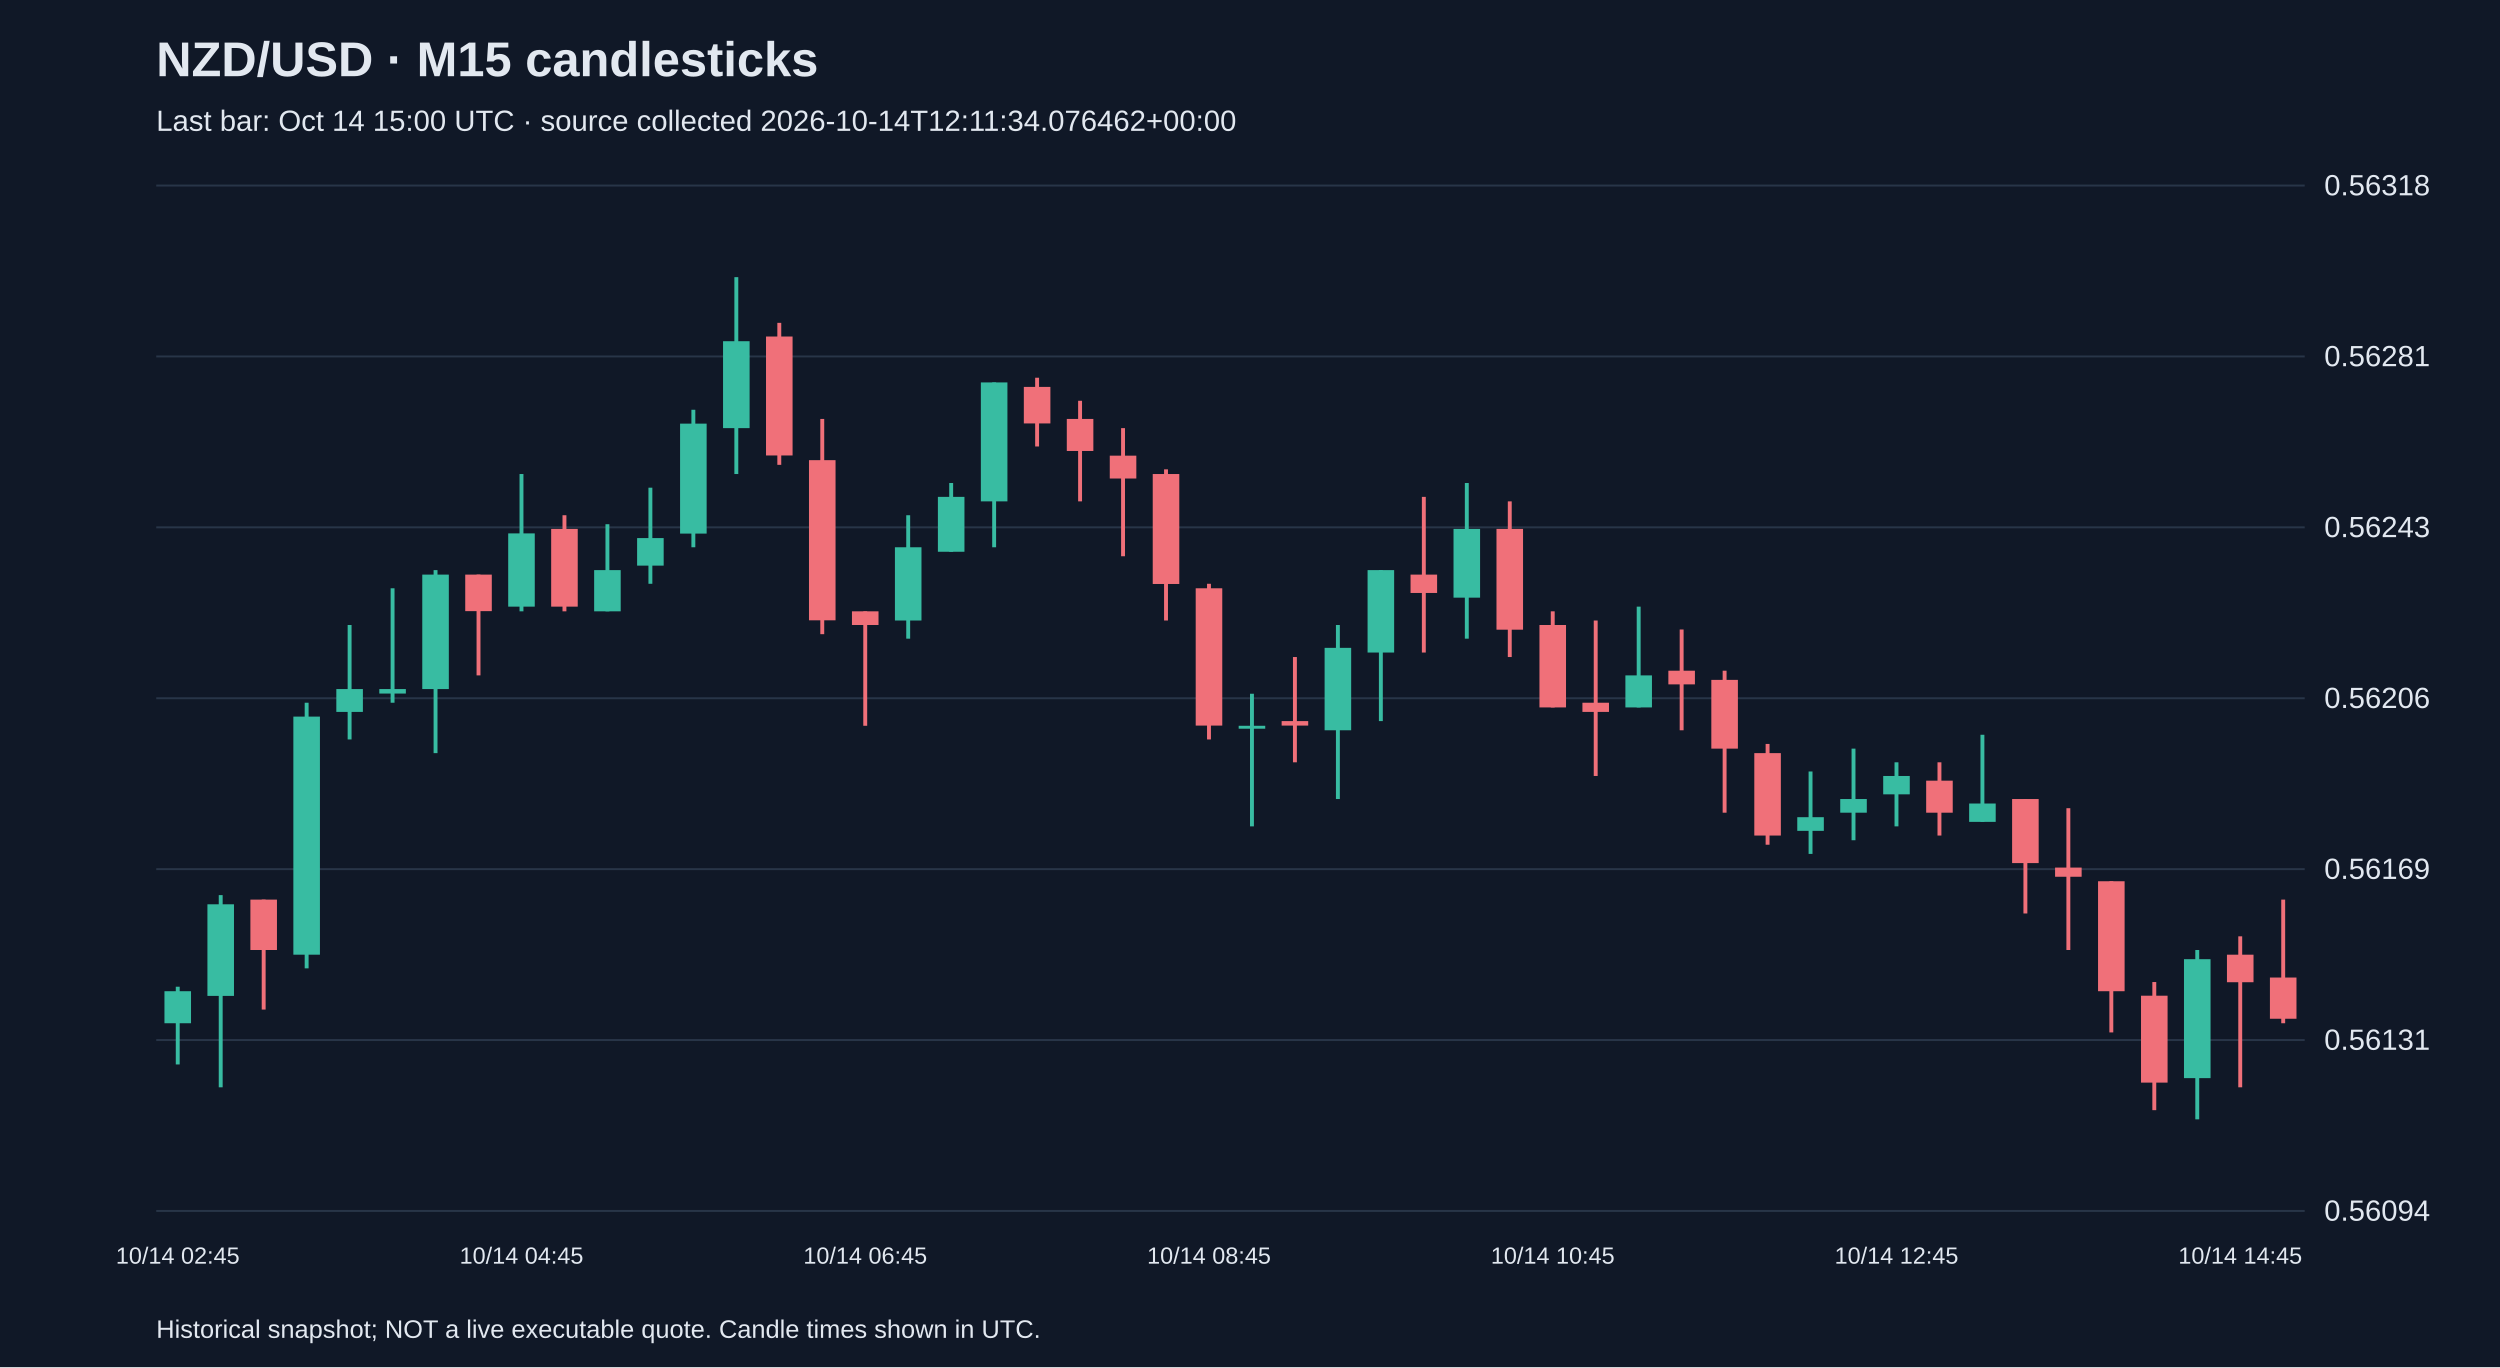
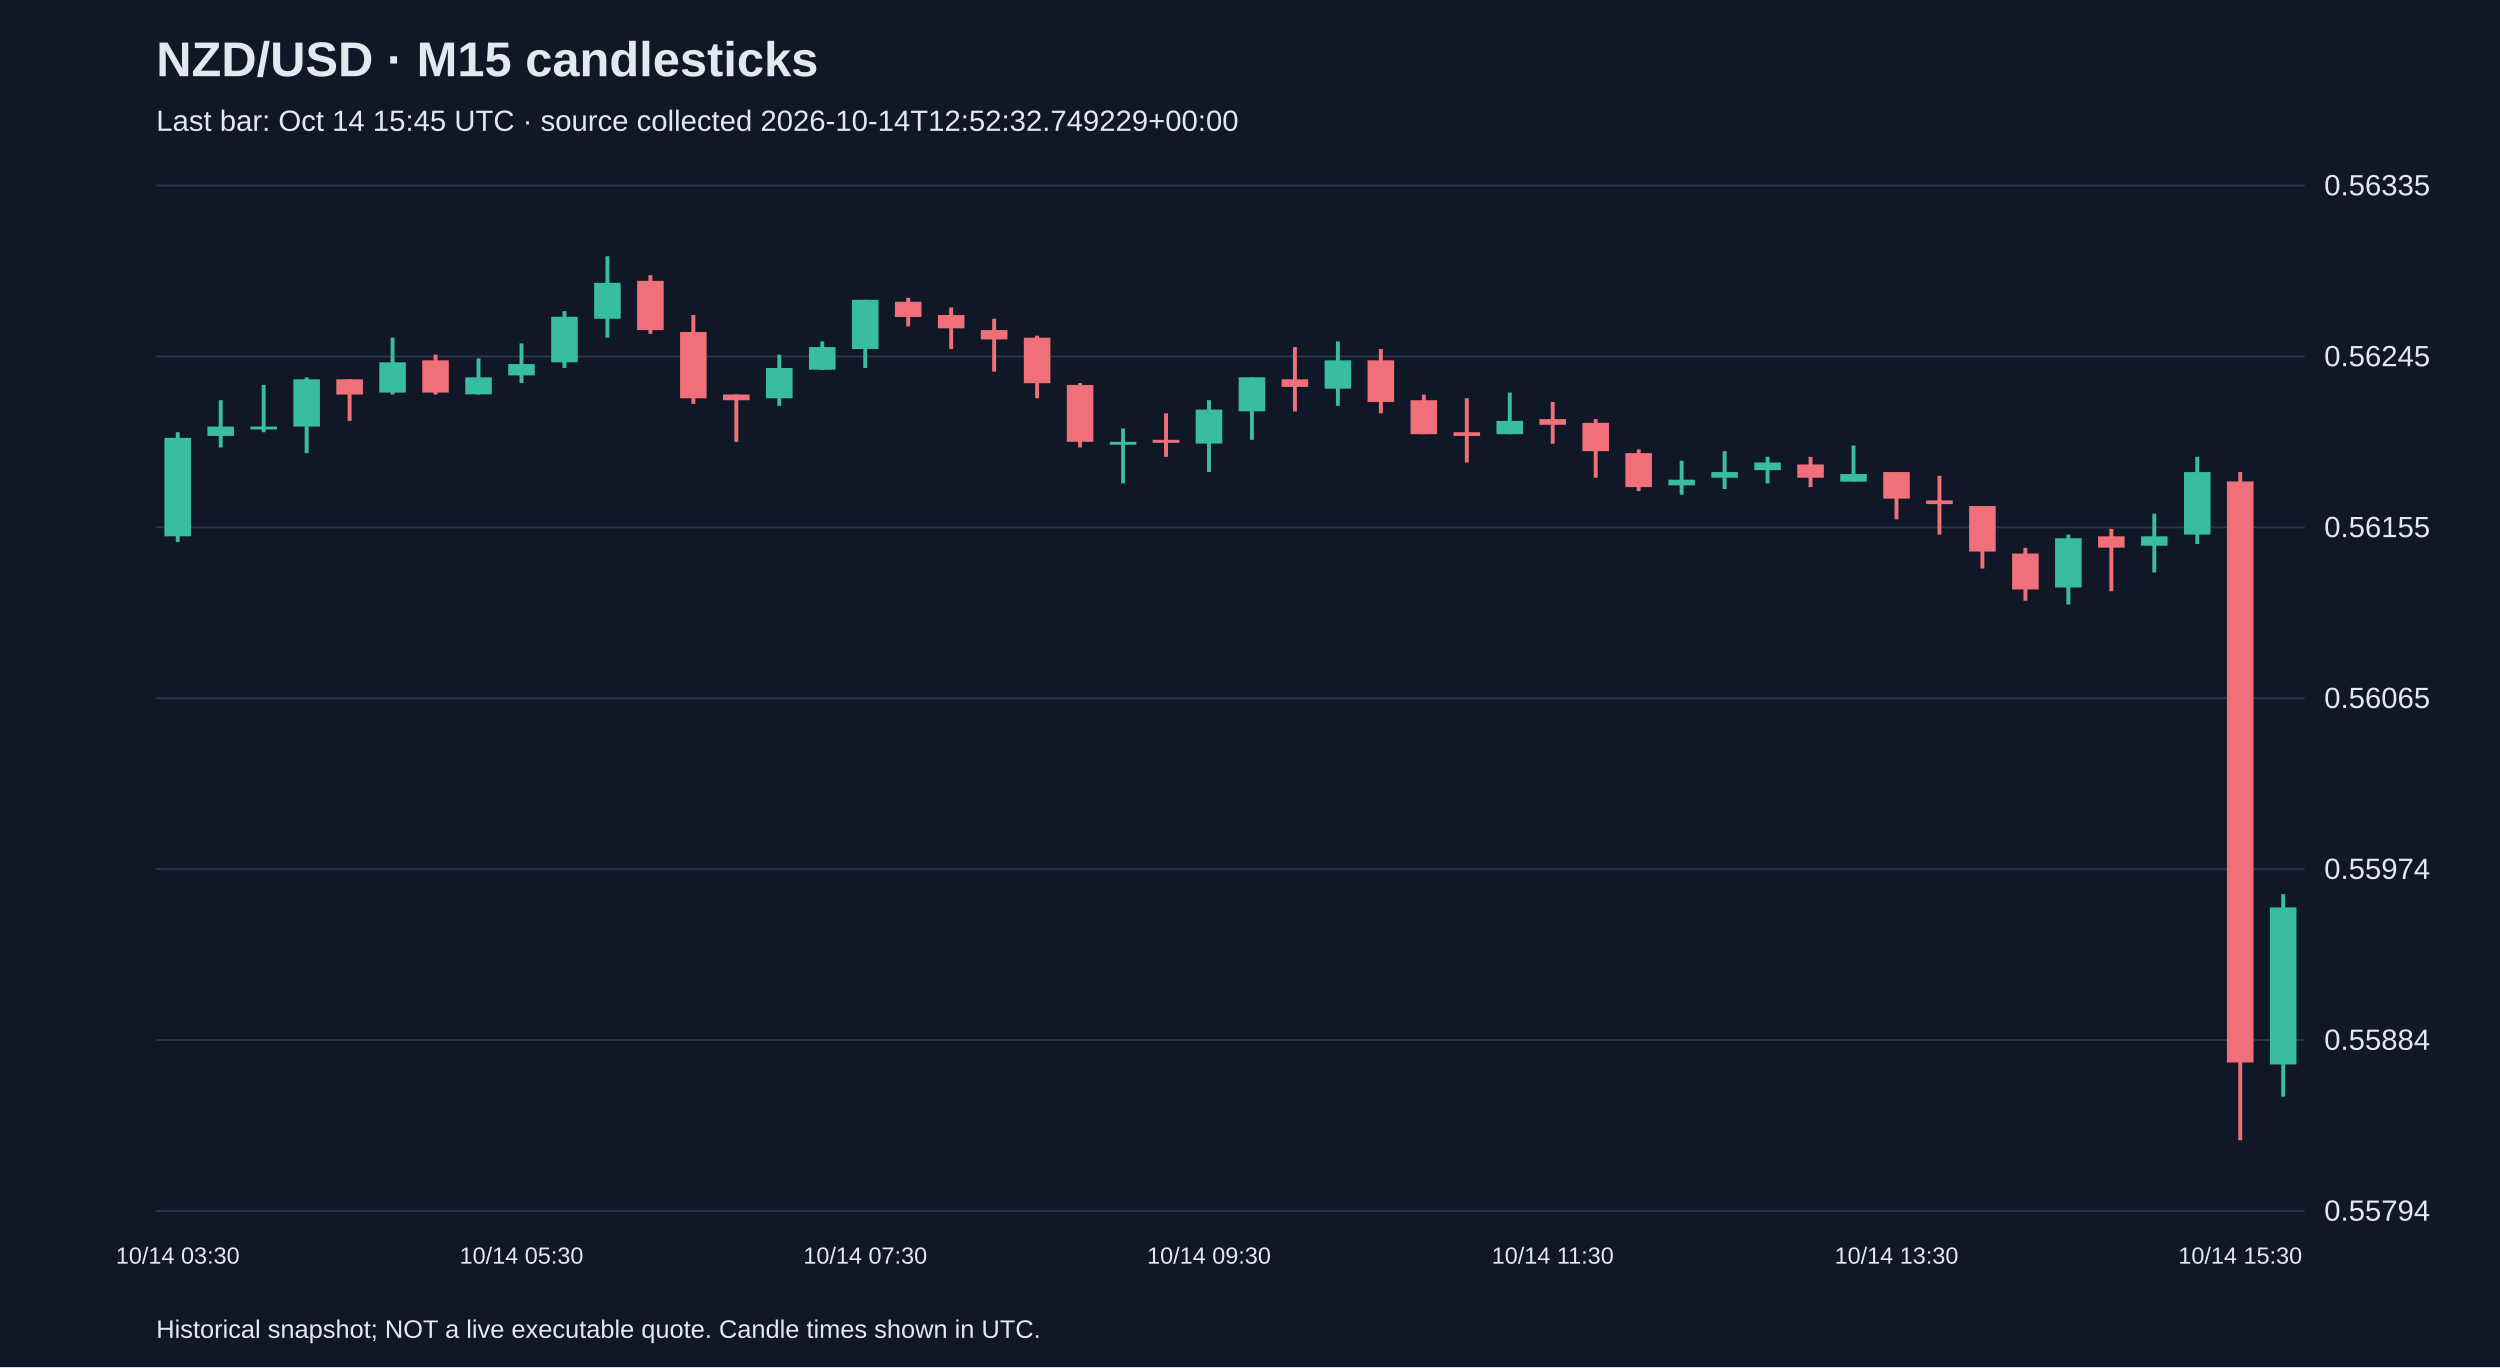
<svg xmlns="http://www.w3.org/2000/svg" viewBox="0 0 1280 700">
  <rect width="100%" height="100%" fill="#101827" />
  <style>text{font-family:Arial,sans-serif;fill:#e2e8f0}</style>
  <text x="80" y="39" font-size="25" font-weight="bold">NZD/USD · M15 candlesticks</text>
-   <text x="80" y="67" font-size="15" fill="#a6b1c5">Last bar: Oct 14 15:00 UTC · source collected 2026-10-14T12:11:34.076462+00:00</text>
+   <text x="80" y="67" font-size="15" fill="#a6b1c5">Last bar: Oct 14 15:45 UTC · source collected 2026-10-14T12:52:32.749229+00:00</text>
  <line x1="80" y1="620.0" x2="1180" y2="620.0" stroke="#283548" />
-   <text x="1190" y="625.0" font-size="15">0.56094</text>
+   <text x="1190" y="625.0" font-size="15">0.55794</text>
  <line x1="80" y1="532.5" x2="1180" y2="532.5" stroke="#283548" />
-   <text x="1190" y="537.5" font-size="15">0.56131</text>
+   <text x="1190" y="537.5" font-size="15">0.55884</text>
  <line x1="80" y1="445.0" x2="1180" y2="445.0" stroke="#283548" />
-   <text x="1190" y="450.0" font-size="15">0.56169</text>
+   <text x="1190" y="450.0" font-size="15">0.55974</text>
  <line x1="80" y1="357.5" x2="1180" y2="357.5" stroke="#283548" />
-   <text x="1190" y="362.5" font-size="15">0.56206</text>
+   <text x="1190" y="362.5" font-size="15">0.56065</text>
  <line x1="80" y1="270.0" x2="1180" y2="270.0" stroke="#283548" />
-   <text x="1190" y="275.0" font-size="15">0.56243</text>
+   <text x="1190" y="275.0" font-size="15">0.56155</text>
  <line x1="80" y1="182.5" x2="1180" y2="182.5" stroke="#283548" />
-   <text x="1190" y="187.5" font-size="15">0.56281</text>
+   <text x="1190" y="187.5" font-size="15">0.56245</text>
  <line x1="80" y1="95.0" x2="1180" y2="95.0" stroke="#283548" />
-   <text x="1190" y="100.0" font-size="15">0.56318</text>
-   <line x1="91.0" y1="505.2" x2="91.0" y2="545.0" stroke="#38bca2" stroke-width="2" />
-   <rect x="84.2" y="507.5" width="13.6" height="16.4" fill="#38bca2" />
-   <text x="91.0" y="647" text-anchor="middle" font-size="12">10/14 02:45</text>
-   <line x1="113.0" y1="458.3" x2="113.0" y2="556.7" stroke="#38bca2" stroke-width="2" />
-   <rect x="106.2" y="463.0" width="13.6" height="46.9" fill="#38bca2" />
-   <line x1="135.0" y1="460.6" x2="135.0" y2="516.9" stroke="#f07079" stroke-width="2" />
-   <rect x="128.2" y="460.6" width="13.6" height="25.8" fill="#f07079" />
-   <line x1="157.0" y1="359.8" x2="157.0" y2="495.8" stroke="#38bca2" stroke-width="2" />
-   <rect x="150.2" y="366.9" width="13.6" height="121.9" fill="#38bca2" />
-   <line x1="179.0" y1="320.0" x2="179.0" y2="378.6" stroke="#38bca2" stroke-width="2" />
-   <rect x="172.2" y="352.8" width="13.6" height="11.7" fill="#38bca2" />
-   <line x1="201.0" y1="301.2" x2="201.0" y2="359.8" stroke="#38bca2" stroke-width="2" />
-   <rect x="194.2" y="352.8" width="13.6" height="2.3" fill="#38bca2" />
-   <line x1="223.0" y1="291.9" x2="223.0" y2="385.6" stroke="#38bca2" stroke-width="2" />
-   <rect x="216.2" y="294.2" width="13.6" height="58.6" fill="#38bca2" />
-   <line x1="245.0" y1="294.2" x2="245.0" y2="345.8" stroke="#f07079" stroke-width="2" />
-   <rect x="238.2" y="294.2" width="13.6" height="18.7" fill="#f07079" />
-   <line x1="267.0" y1="242.7" x2="267.0" y2="313.0" stroke="#38bca2" stroke-width="2" />
-   <rect x="260.2" y="273.1" width="13.6" height="37.5" fill="#38bca2" />
-   <text x="267.0" y="647" text-anchor="middle" font-size="12">10/14 04:45</text>
-   <line x1="289.0" y1="263.8" x2="289.0" y2="313.0" stroke="#f07079" stroke-width="2" />
-   <rect x="282.2" y="270.8" width="13.6" height="39.8" fill="#f07079" />
-   <line x1="311.0" y1="268.4" x2="311.0" y2="313.0" stroke="#38bca2" stroke-width="2" />
-   <rect x="304.2" y="291.9" width="13.6" height="21.1" fill="#38bca2" />
-   <line x1="333.0" y1="249.7" x2="333.0" y2="298.9" stroke="#38bca2" stroke-width="2" />
-   <rect x="326.2" y="275.5" width="13.6" height="14.1" fill="#38bca2" />
-   <line x1="355.0" y1="209.8" x2="355.0" y2="280.2" stroke="#38bca2" stroke-width="2" />
-   <rect x="348.2" y="216.9" width="13.6" height="56.3" fill="#38bca2" />
-   <line x1="377.0" y1="141.9" x2="377.0" y2="242.7" stroke="#38bca2" stroke-width="2" />
-   <rect x="370.2" y="174.7" width="13.6" height="44.5" fill="#38bca2" />
-   <line x1="399.0" y1="165.3" x2="399.0" y2="238.0" stroke="#f07079" stroke-width="2" />
-   <rect x="392.2" y="172.3" width="13.6" height="60.9" fill="#f07079" />
-   <line x1="421.0" y1="214.5" x2="421.0" y2="324.7" stroke="#f07079" stroke-width="2" />
-   <rect x="414.2" y="235.6" width="13.6" height="82.0" fill="#f07079" />
-   <line x1="443.0" y1="313.0" x2="443.0" y2="371.6" stroke="#f07079" stroke-width="2" />
-   <rect x="436.2" y="313.0" width="13.6" height="7.0" fill="#f07079" />
-   <text x="443.0" y="647" text-anchor="middle" font-size="12">10/14 06:45</text>
-   <line x1="465.0" y1="263.8" x2="465.0" y2="327.0" stroke="#38bca2" stroke-width="2" />
-   <rect x="458.2" y="280.2" width="13.6" height="37.5" fill="#38bca2" />
-   <line x1="487.0" y1="247.3" x2="487.0" y2="282.5" stroke="#38bca2" stroke-width="2" />
-   <rect x="480.2" y="254.4" width="13.6" height="28.1" fill="#38bca2" />
-   <line x1="509.0" y1="195.8" x2="509.0" y2="280.2" stroke="#38bca2" stroke-width="2" />
-   <rect x="502.2" y="195.8" width="13.6" height="60.9" fill="#38bca2" />
-   <line x1="531.0" y1="193.4" x2="531.0" y2="228.6" stroke="#f07079" stroke-width="2" />
-   <rect x="524.2" y="198.1" width="13.6" height="18.7" fill="#f07079" />
-   <line x1="553.0" y1="205.2" x2="553.0" y2="256.7" stroke="#f07079" stroke-width="2" />
-   <rect x="546.2" y="214.5" width="13.6" height="16.4" fill="#f07079" />
-   <line x1="575.0" y1="219.2" x2="575.0" y2="284.8" stroke="#f07079" stroke-width="2" />
-   <rect x="568.2" y="233.3" width="13.6" height="11.7" fill="#f07079" />
-   <line x1="597.0" y1="240.3" x2="597.0" y2="317.7" stroke="#f07079" stroke-width="2" />
-   <rect x="590.2" y="242.7" width="13.6" height="56.3" fill="#f07079" />
-   <line x1="619.0" y1="298.9" x2="619.0" y2="378.6" stroke="#f07079" stroke-width="2" />
-   <rect x="612.2" y="301.2" width="13.6" height="70.3" fill="#f07079" />
-   <text x="619.0" y="647" text-anchor="middle" font-size="12">10/14 08:45</text>
-   <line x1="641.0" y1="355.2" x2="641.0" y2="423.1" stroke="#38bca2" stroke-width="2" />
-   <rect x="634.2" y="371.6" width="13.6" height="1.5" fill="#38bca2" />
-   <line x1="663.0" y1="336.4" x2="663.0" y2="390.3" stroke="#f07079" stroke-width="2" />
-   <rect x="656.2" y="369.2" width="13.6" height="2.3" fill="#f07079" />
-   <line x1="685.0" y1="320.0" x2="685.0" y2="409.1" stroke="#38bca2" stroke-width="2" />
-   <rect x="678.2" y="331.7" width="13.6" height="42.2" fill="#38bca2" />
-   <line x1="707.0" y1="291.9" x2="707.0" y2="369.2" stroke="#38bca2" stroke-width="2" />
-   <rect x="700.2" y="291.9" width="13.6" height="42.2" fill="#38bca2" />
-   <line x1="729.0" y1="254.4" x2="729.0" y2="334.1" stroke="#f07079" stroke-width="2" />
-   <rect x="722.2" y="294.2" width="13.6" height="9.4" fill="#f07079" />
-   <line x1="751.0" y1="247.3" x2="751.0" y2="327.0" stroke="#38bca2" stroke-width="2" />
-   <rect x="744.2" y="270.8" width="13.6" height="35.2" fill="#38bca2" />
-   <line x1="773.0" y1="256.7" x2="773.0" y2="336.4" stroke="#f07079" stroke-width="2" />
-   <rect x="766.2" y="270.8" width="13.6" height="51.6" fill="#f07079" />
-   <line x1="795.0" y1="313.0" x2="795.0" y2="362.2" stroke="#f07079" stroke-width="2" />
-   <rect x="788.2" y="320.0" width="13.6" height="42.2" fill="#f07079" />
-   <text x="795.0" y="647" text-anchor="middle" font-size="12">10/14 10:45</text>
-   <line x1="817.0" y1="317.7" x2="817.0" y2="397.3" stroke="#f07079" stroke-width="2" />
-   <rect x="810.2" y="359.8" width="13.6" height="4.7" fill="#f07079" />
-   <line x1="839.0" y1="310.6" x2="839.0" y2="362.2" stroke="#38bca2" stroke-width="2" />
-   <rect x="832.2" y="345.8" width="13.6" height="16.4" fill="#38bca2" />
-   <line x1="861.0" y1="322.3" x2="861.0" y2="373.9" stroke="#f07079" stroke-width="2" />
-   <rect x="854.2" y="343.4" width="13.6" height="7.0" fill="#f07079" />
-   <line x1="883.0" y1="343.4" x2="883.0" y2="416.1" stroke="#f07079" stroke-width="2" />
-   <rect x="876.2" y="348.1" width="13.6" height="35.2" fill="#f07079" />
-   <line x1="905.0" y1="380.9" x2="905.0" y2="432.5" stroke="#f07079" stroke-width="2" />
-   <rect x="898.2" y="385.6" width="13.6" height="42.2" fill="#f07079" />
-   <line x1="927.0" y1="395.0" x2="927.0" y2="437.2" stroke="#38bca2" stroke-width="2" />
-   <rect x="920.2" y="418.4" width="13.6" height="7.0" fill="#38bca2" />
-   <line x1="949.0" y1="383.3" x2="949.0" y2="430.2" stroke="#38bca2" stroke-width="2" />
-   <rect x="942.2" y="409.1" width="13.6" height="7.0" fill="#38bca2" />
-   <line x1="971.0" y1="390.3" x2="971.0" y2="423.1" stroke="#38bca2" stroke-width="2" />
-   <rect x="964.2" y="397.3" width="13.6" height="9.4" fill="#38bca2" />
-   <text x="971.0" y="647" text-anchor="middle" font-size="12">10/14 12:45</text>
-   <line x1="993.0" y1="390.3" x2="993.0" y2="427.8" stroke="#f07079" stroke-width="2" />
-   <rect x="986.2" y="399.7" width="13.6" height="16.4" fill="#f07079" />
-   <line x1="1015.0" y1="376.2" x2="1015.0" y2="420.8" stroke="#38bca2" stroke-width="2" />
-   <rect x="1008.2" y="411.4" width="13.6" height="9.4" fill="#38bca2" />
-   <line x1="1037.0" y1="409.1" x2="1037.0" y2="467.7" stroke="#f07079" stroke-width="2" />
-   <rect x="1030.2" y="409.1" width="13.6" height="32.8" fill="#f07079" />
-   <line x1="1059.0" y1="413.8" x2="1059.0" y2="486.4" stroke="#f07079" stroke-width="2" />
-   <rect x="1052.2" y="444.2" width="13.6" height="4.7" fill="#f07079" />
-   <line x1="1081.0" y1="451.2" x2="1081.0" y2="528.6" stroke="#f07079" stroke-width="2" />
-   <rect x="1074.2" y="451.2" width="13.6" height="56.3" fill="#f07079" />
-   <line x1="1103.0" y1="502.8" x2="1103.0" y2="568.4" stroke="#f07079" stroke-width="2" />
-   <rect x="1096.2" y="509.8" width="13.6" height="44.5" fill="#f07079" />
-   <line x1="1125.0" y1="486.4" x2="1125.0" y2="573.1" stroke="#38bca2" stroke-width="2" />
-   <rect x="1118.2" y="491.1" width="13.6" height="60.9" fill="#38bca2" />
-   <line x1="1147.0" y1="479.4" x2="1147.0" y2="556.7" stroke="#f07079" stroke-width="2" />
-   <rect x="1140.2" y="488.8" width="13.6" height="14.1" fill="#f07079" />
-   <text x="1147.0" y="647" text-anchor="middle" font-size="12">10/14 14:45</text>
-   <line x1="1169.0" y1="460.6" x2="1169.0" y2="523.9" stroke="#f07079" stroke-width="2" />
-   <rect x="1162.2" y="500.5" width="13.6" height="21.1" fill="#f07079" />
+   <text x="1190" y="100.0" font-size="15">0.56335</text>
+   <line x1="91.0" y1="221.3" x2="91.0" y2="277.5" stroke="#38bca2" stroke-width="2" />
+   <rect x="84.2" y="224.2" width="13.6" height="50.4" fill="#38bca2" />
+   <text x="91.0" y="647" text-anchor="middle" font-size="12">10/14 03:30</text>
+   <line x1="113.0" y1="204.9" x2="113.0" y2="229.1" stroke="#38bca2" stroke-width="2" />
+   <rect x="106.2" y="218.4" width="13.6" height="4.8" fill="#38bca2" />
+   <line x1="135.0" y1="197.1" x2="135.0" y2="221.3" stroke="#38bca2" stroke-width="2" />
+   <rect x="128.2" y="218.4" width="13.6" height="1.5" fill="#38bca2" />
+   <line x1="157.0" y1="193.2" x2="157.0" y2="232.0" stroke="#38bca2" stroke-width="2" />
+   <rect x="150.2" y="194.2" width="13.6" height="24.2" fill="#38bca2" />
+   <line x1="179.0" y1="194.2" x2="179.0" y2="215.5" stroke="#f07079" stroke-width="2" />
+   <rect x="172.2" y="194.2" width="13.6" height="7.8" fill="#f07079" />
+   <line x1="201.0" y1="172.9" x2="201.0" y2="202.0" stroke="#38bca2" stroke-width="2" />
+   <rect x="194.2" y="185.5" width="13.6" height="15.5" fill="#38bca2" />
+   <line x1="223.0" y1="181.6" x2="223.0" y2="202.0" stroke="#f07079" stroke-width="2" />
+   <rect x="216.2" y="184.5" width="13.6" height="16.5" fill="#f07079" />
+   <line x1="245.0" y1="183.5" x2="245.0" y2="202.0" stroke="#38bca2" stroke-width="2" />
+   <rect x="238.2" y="193.2" width="13.6" height="8.7" fill="#38bca2" />
+   <line x1="267.0" y1="175.8" x2="267.0" y2="196.1" stroke="#38bca2" stroke-width="2" />
+   <rect x="260.2" y="186.4" width="13.6" height="5.8" fill="#38bca2" />
+   <text x="267.0" y="647" text-anchor="middle" font-size="12">10/14 05:30</text>
+   <line x1="289.0" y1="159.3" x2="289.0" y2="188.4" stroke="#38bca2" stroke-width="2" />
+   <rect x="282.2" y="162.2" width="13.6" height="23.3" fill="#38bca2" />
+   <line x1="311.0" y1="131.2" x2="311.0" y2="172.9" stroke="#38bca2" stroke-width="2" />
+   <rect x="304.2" y="144.8" width="13.6" height="18.4" fill="#38bca2" />
+   <line x1="333.0" y1="140.9" x2="333.0" y2="170.9" stroke="#f07079" stroke-width="2" />
+   <rect x="326.2" y="143.8" width="13.6" height="25.2" fill="#f07079" />
+   <line x1="355.0" y1="161.3" x2="355.0" y2="206.8" stroke="#f07079" stroke-width="2" />
+   <rect x="348.2" y="170.0" width="13.6" height="33.9" fill="#f07079" />
+   <line x1="377.0" y1="202.0" x2="377.0" y2="226.2" stroke="#f07079" stroke-width="2" />
+   <rect x="370.2" y="202.0" width="13.6" height="2.9" fill="#f07079" />
+   <line x1="399.0" y1="181.6" x2="399.0" y2="207.8" stroke="#38bca2" stroke-width="2" />
+   <rect x="392.2" y="188.4" width="13.6" height="15.5" fill="#38bca2" />
+   <line x1="421.0" y1="174.8" x2="421.0" y2="189.4" stroke="#38bca2" stroke-width="2" />
+   <rect x="414.2" y="177.7" width="13.6" height="11.6" fill="#38bca2" />
+   <line x1="443.0" y1="153.5" x2="443.0" y2="188.4" stroke="#38bca2" stroke-width="2" />
+   <rect x="436.2" y="153.5" width="13.6" height="25.2" fill="#38bca2" />
+   <text x="443.0" y="647" text-anchor="middle" font-size="12">10/14 07:30</text>
+   <line x1="465.0" y1="152.5" x2="465.0" y2="167.1" stroke="#f07079" stroke-width="2" />
+   <rect x="458.2" y="154.5" width="13.6" height="7.8" fill="#f07079" />
+   <line x1="487.0" y1="157.4" x2="487.0" y2="178.7" stroke="#f07079" stroke-width="2" />
+   <rect x="480.2" y="161.3" width="13.6" height="6.8" fill="#f07079" />
+   <line x1="509.0" y1="163.2" x2="509.0" y2="190.3" stroke="#f07079" stroke-width="2" />
+   <rect x="502.2" y="169.0" width="13.6" height="4.8" fill="#f07079" />
+   <line x1="531.0" y1="171.9" x2="531.0" y2="203.9" stroke="#f07079" stroke-width="2" />
+   <rect x="524.2" y="172.9" width="13.6" height="23.3" fill="#f07079" />
+   <line x1="553.0" y1="196.1" x2="553.0" y2="229.1" stroke="#f07079" stroke-width="2" />
+   <rect x="546.2" y="197.1" width="13.6" height="29.1" fill="#f07079" />
+   <line x1="575.0" y1="219.4" x2="575.0" y2="247.5" stroke="#38bca2" stroke-width="2" />
+   <rect x="568.2" y="226.2" width="13.6" height="1.5" fill="#38bca2" />
+   <line x1="597.0" y1="211.6" x2="597.0" y2="233.9" stroke="#f07079" stroke-width="2" />
+   <rect x="590.2" y="225.2" width="13.6" height="1.5" fill="#f07079" />
+   <line x1="619.0" y1="204.9" x2="619.0" y2="241.7" stroke="#38bca2" stroke-width="2" />
+   <rect x="612.2" y="209.7" width="13.6" height="17.4" fill="#38bca2" />
+   <text x="619.0" y="647" text-anchor="middle" font-size="12">10/14 09:30</text>
+   <line x1="641.0" y1="193.2" x2="641.0" y2="225.2" stroke="#38bca2" stroke-width="2" />
+   <rect x="634.2" y="193.2" width="13.6" height="17.4" fill="#38bca2" />
+   <line x1="663.0" y1="177.7" x2="663.0" y2="210.7" stroke="#f07079" stroke-width="2" />
+   <rect x="656.2" y="194.2" width="13.6" height="3.9" fill="#f07079" />
+   <line x1="685.0" y1="174.8" x2="685.0" y2="207.8" stroke="#38bca2" stroke-width="2" />
+   <rect x="678.2" y="184.5" width="13.6" height="14.5" fill="#38bca2" />
+   <line x1="707.0" y1="178.7" x2="707.0" y2="211.6" stroke="#f07079" stroke-width="2" />
+   <rect x="700.2" y="184.5" width="13.6" height="21.3" fill="#f07079" />
+   <line x1="729.0" y1="202.0" x2="729.0" y2="222.3" stroke="#f07079" stroke-width="2" />
+   <rect x="722.2" y="204.9" width="13.6" height="17.4" fill="#f07079" />
+   <line x1="751.0" y1="203.9" x2="751.0" y2="236.8" stroke="#f07079" stroke-width="2" />
+   <rect x="744.2" y="221.3" width="13.6" height="1.9" fill="#f07079" />
+   <line x1="773.0" y1="201.0" x2="773.0" y2="222.3" stroke="#38bca2" stroke-width="2" />
+   <rect x="766.2" y="215.5" width="13.6" height="6.8" fill="#38bca2" />
+   <line x1="795.0" y1="205.8" x2="795.0" y2="227.2" stroke="#f07079" stroke-width="2" />
+   <rect x="788.2" y="214.6" width="13.6" height="2.9" fill="#f07079" />
+   <text x="795.0" y="647" text-anchor="middle" font-size="12">10/14 11:30</text>
+   <line x1="817.0" y1="214.6" x2="817.0" y2="244.6" stroke="#f07079" stroke-width="2" />
+   <rect x="810.2" y="216.5" width="13.6" height="14.5" fill="#f07079" />
+   <line x1="839.0" y1="230.1" x2="839.0" y2="251.4" stroke="#f07079" stroke-width="2" />
+   <rect x="832.2" y="232.0" width="13.6" height="17.4" fill="#f07079" />
+   <line x1="861.0" y1="235.9" x2="861.0" y2="253.3" stroke="#38bca2" stroke-width="2" />
+   <rect x="854.2" y="245.6" width="13.6" height="2.9" fill="#38bca2" />
+   <line x1="883.0" y1="231.0" x2="883.0" y2="250.4" stroke="#38bca2" stroke-width="2" />
+   <rect x="876.2" y="241.7" width="13.6" height="2.9" fill="#38bca2" />
+   <line x1="905.0" y1="233.9" x2="905.0" y2="247.5" stroke="#38bca2" stroke-width="2" />
+   <rect x="898.2" y="236.8" width="13.6" height="3.9" fill="#38bca2" />
+   <line x1="927.0" y1="233.9" x2="927.0" y2="249.4" stroke="#f07079" stroke-width="2" />
+   <rect x="920.2" y="237.8" width="13.6" height="6.8" fill="#f07079" />
+   <line x1="949.0" y1="228.1" x2="949.0" y2="246.5" stroke="#38bca2" stroke-width="2" />
+   <rect x="942.2" y="242.7" width="13.6" height="3.9" fill="#38bca2" />
+   <line x1="971.0" y1="241.7" x2="971.0" y2="265.9" stroke="#f07079" stroke-width="2" />
+   <rect x="964.2" y="241.7" width="13.6" height="13.6" fill="#f07079" />
+   <text x="971.0" y="647" text-anchor="middle" font-size="12">10/14 13:30</text>
+   <line x1="993.0" y1="243.6" x2="993.0" y2="273.7" stroke="#f07079" stroke-width="2" />
+   <rect x="986.2" y="256.2" width="13.6" height="1.9" fill="#f07079" />
+   <line x1="1015.0" y1="259.1" x2="1015.0" y2="291.1" stroke="#f07079" stroke-width="2" />
+   <rect x="1008.2" y="259.1" width="13.6" height="23.3" fill="#f07079" />
+   <line x1="1037.0" y1="280.5" x2="1037.0" y2="307.6" stroke="#f07079" stroke-width="2" />
+   <rect x="1030.2" y="283.4" width="13.6" height="18.4" fill="#f07079" />
+   <line x1="1059.0" y1="273.7" x2="1059.0" y2="309.5" stroke="#38bca2" stroke-width="2" />
+   <rect x="1052.2" y="275.6" width="13.6" height="25.2" fill="#38bca2" />
+   <line x1="1081.0" y1="270.8" x2="1081.0" y2="302.7" stroke="#f07079" stroke-width="2" />
+   <rect x="1074.2" y="274.6" width="13.6" height="5.8" fill="#f07079" />
+   <line x1="1103.0" y1="263.0" x2="1103.0" y2="293.1" stroke="#38bca2" stroke-width="2" />
+   <rect x="1096.2" y="274.6" width="13.6" height="4.8" fill="#38bca2" />
+   <line x1="1125.0" y1="233.9" x2="1125.0" y2="278.5" stroke="#38bca2" stroke-width="2" />
+   <rect x="1118.2" y="241.7" width="13.6" height="32.0" fill="#38bca2" />
+   <line x1="1147.0" y1="241.7" x2="1147.0" y2="583.8" stroke="#f07079" stroke-width="2" />
+   <rect x="1140.2" y="246.5" width="13.6" height="297.5" fill="#f07079" />
+   <text x="1147.0" y="647" text-anchor="middle" font-size="12">10/14 15:30</text>
+   <line x1="1169.0" y1="457.8" x2="1169.0" y2="561.5" stroke="#38bca2" stroke-width="2" />
+   <rect x="1162.2" y="464.6" width="13.6" height="80.4" fill="#38bca2" />
  <text x="80" y="685" font-size="13">Historical snapshot; NOT a live executable quote. Candle times shown in UTC.</text>
</svg>
